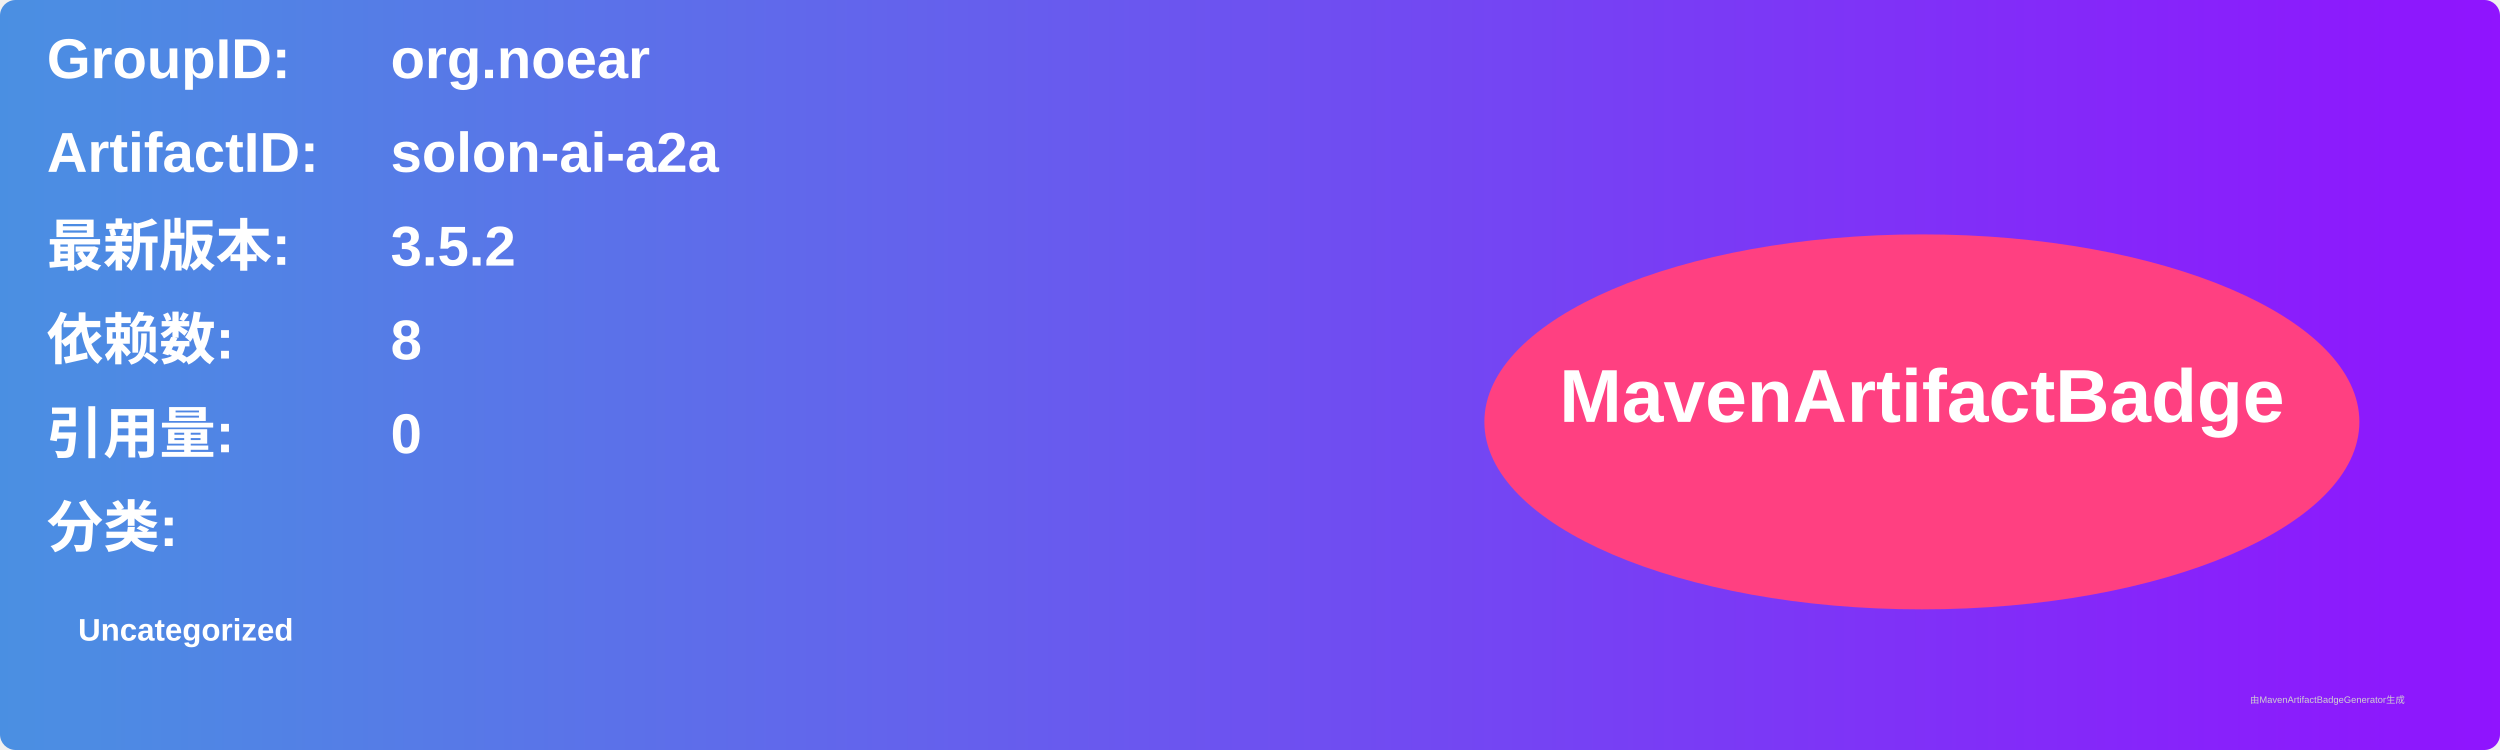
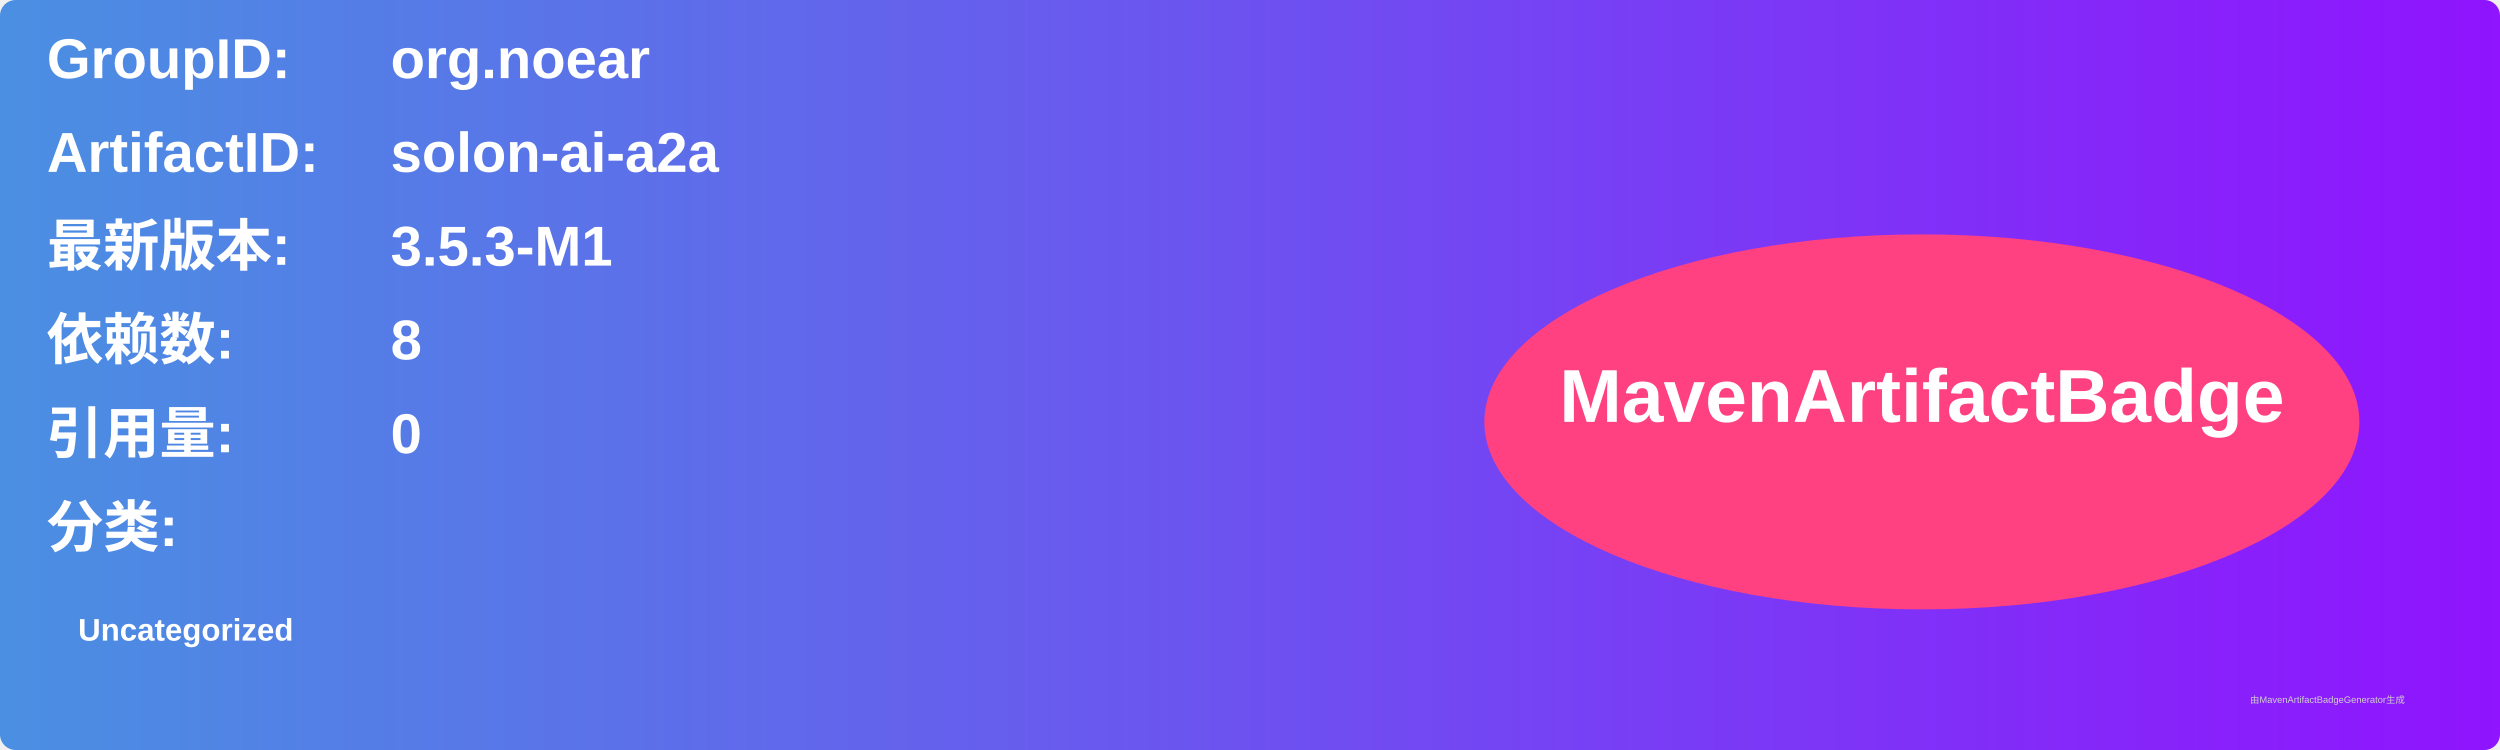
<svg xmlns="http://www.w3.org/2000/svg" width="800" height="240" viewBox="0 0 800 240">
  <linearGradient id="grad" x1="0%" y1="0%" x2="100%" y2="0%">
    <stop offset="0%" stop-color="#4a90e2" />
    <stop offset="100%" stop-color="#9013fe" />
  </linearGradient>
  <rect width="100%" height="100%" rx="5" ry="5" fill="url(#grad)" />
  <g transform="translate(15, 15)">
    <text x="0" y="10" font-family="Arial" font-size="18" fill="white" font-weight="bold" width="260">GroupID:</text>
    <text x="110" y="10" font-family="Arial" font-size="18" fill="white" font-weight="bold" width="460">org.noear</text>
    <text x="0" y="40" font-family="Arial" font-size="18" fill="white" font-weight="bold" width="260">ArtifactID:</text>
    <text x="110" y="40" font-family="Arial" font-size="18" fill="white" font-weight="bold" width="460">solon-ai-a2a</text>
    <text x="0" y="70" font-family="Arial" font-size="18" fill="white" font-weight="bold">最新版本:</text>
    <text x="110" y="70" font-family="Arial" font-size="18" fill="white" font-weight="bold">
-       <tspan font-weight="bold">3.5.2</tspan>
+       <tspan font-weight="bold">3.5.3-M1</tspan>
    </text>
    <text x="0" y="100" font-family="Arial" font-size="18" fill="white" font-weight="bold">依赖数: </text>
    <text x="110" y="100" font-family="Arial" font-size="18" fill="white">
      <tspan font-weight="bold">8</tspan>
    </text>
    <text x="0" y="130" font-family="Arial" font-size="18" fill="white" font-weight="bold">引用量: </text>
    <text x="110" y="130" font-family="Arial" font-size="18" fill="white">
      <tspan font-weight="bold">0</tspan>
    </text>
    <text x="0" y="160" font-family="Arial" font-size="18" fill="white" font-weight="bold">分类:</text>
    <text x="10" y="190" font-family="Arial" font-size="10" fill="white">
      <tspan font-weight="bold">Uncategorized</tspan>
    </text>
    <ellipse cx="600" cy="120" rx="140" ry="60" fill="#ff4081" />
    <text x="600" y="120" text-anchor="middle" font-family="Arial" font-size="24" fill="white" font-weight="bold">MavenArtifactBadge</text>
  </g>
  <text x="720" y="225" font-family="Arial" font-size="3" fill="#d0d0d0">由MavenArtifactBadgeGenerator生成</text>
</svg>
